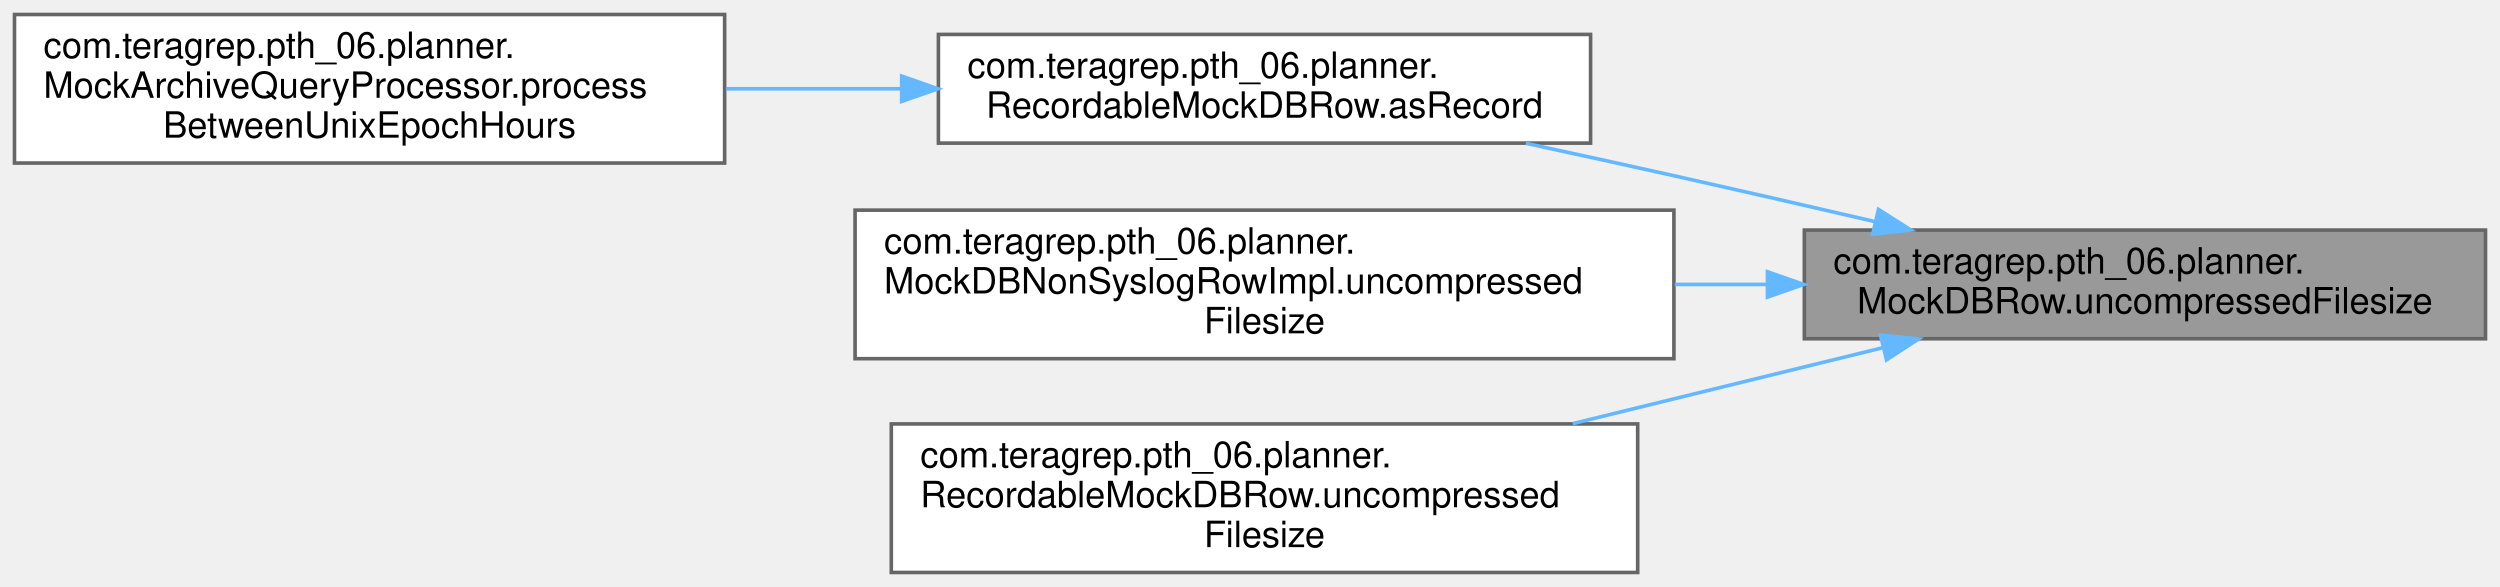
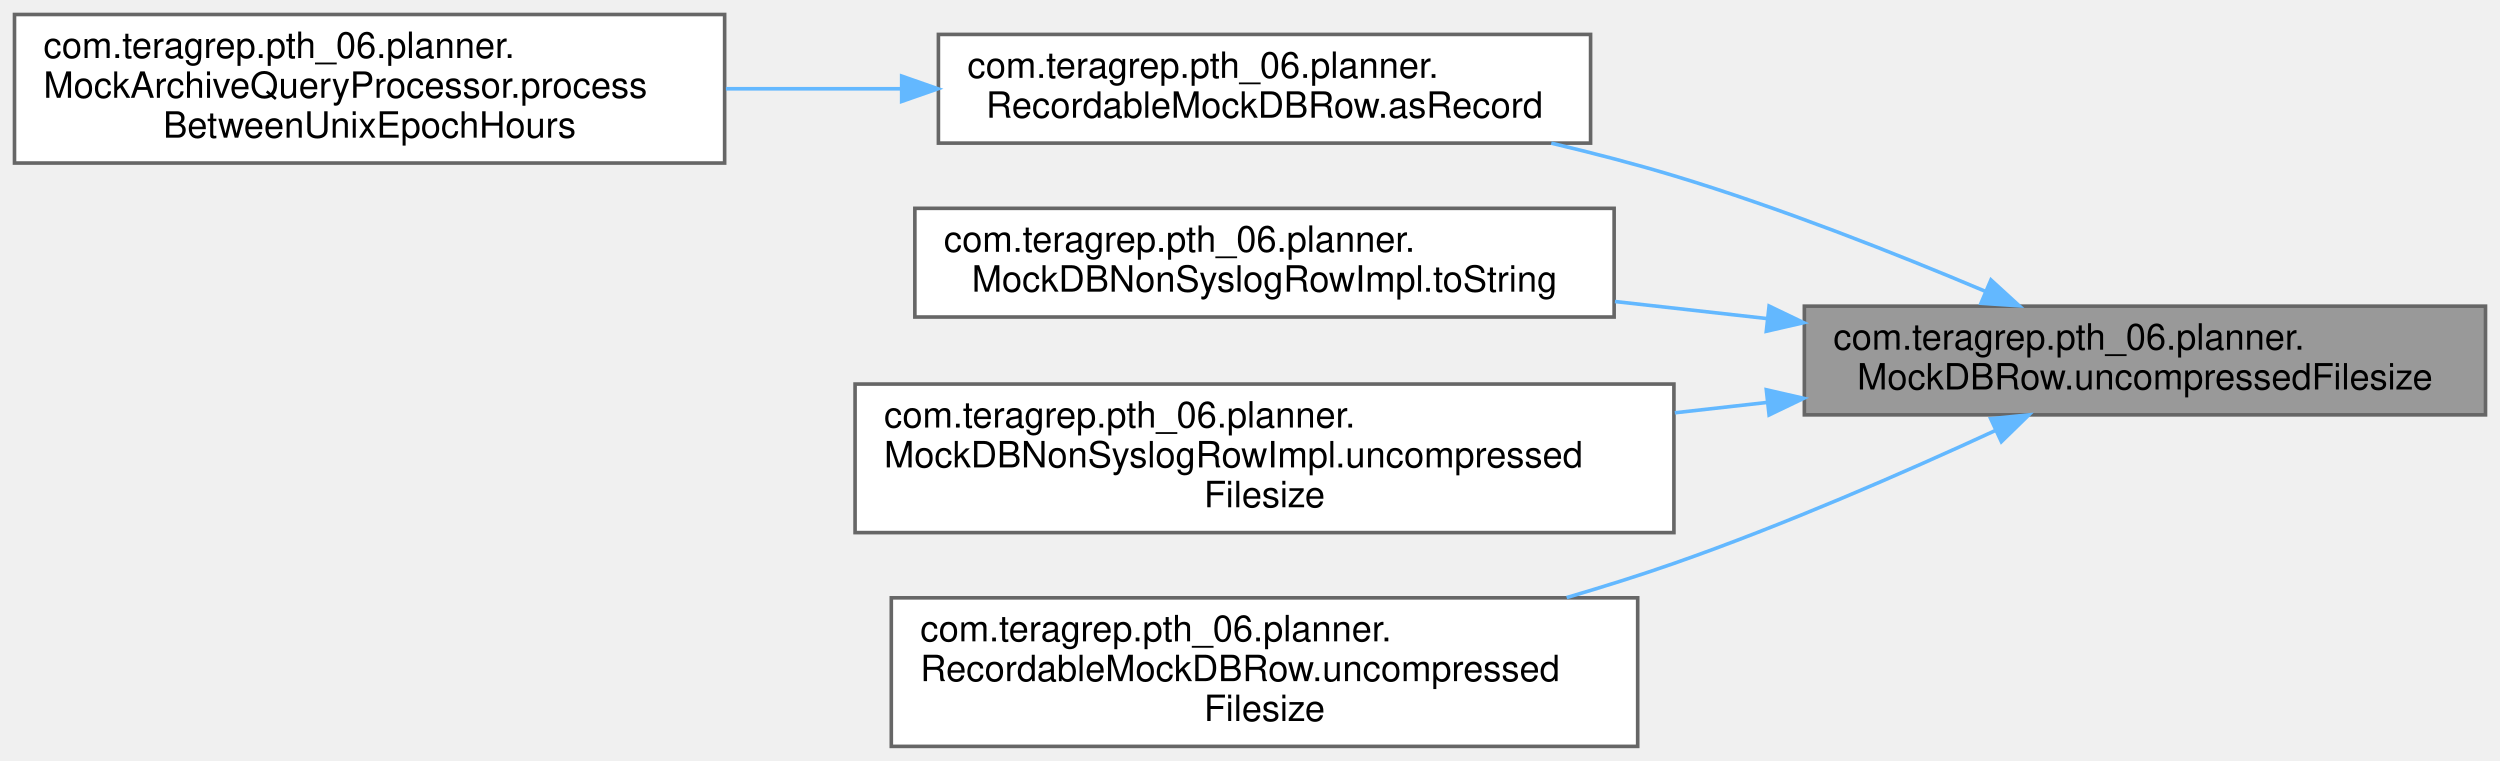
- <svg xmlns="http://www.w3.org/2000/svg" xmlns:xlink="http://www.w3.org/1999/xlink" width="690pt" height="162pt" viewBox="0.00 0.00 690.00 162.00">
-   <g id="graph0" class="graph" transform="scale(1 1) rotate(0) translate(4 158)">
+ <svg xmlns="http://www.w3.org/2000/svg" xmlns:xlink="http://www.w3.org/1999/xlink" width="690pt" height="210pt" viewBox="0.00 0.00 690.00 210.00">
+   <g id="graph0" class="graph" transform="scale(1 1) rotate(0) translate(4 206)">
    <g id="Node000001" class="node">
      <g id="a_Node000001">
        <a xlink:title=" ">
-           <polygon fill="#999999" stroke="#666666" points="682,-94.5 494,-94.5 494,-64.5 682,-64.5 682,-94.5" />
-           <text text-anchor="start" x="502" y="-82.5" font-family="Helvetica,sans-Serif" font-size="10.00">com.teragrep.pth_06.planner.</text>
-           <text text-anchor="middle" x="588" y="-71.5" font-family="Helvetica,sans-Serif" font-size="10.00">MockDBRow.uncompressedFilesize</text>
+           <polygon fill="#999999" stroke="#666666" points="682,-121.5 494,-121.5 494,-91.5 682,-91.5 682,-121.5" />
+           <text text-anchor="start" x="502" y="-109.5" font-family="Helvetica,sans-Serif" font-size="10.00">com.teragrep.pth_06.planner.</text>
+           <text text-anchor="middle" x="588" y="-98.5" font-family="Helvetica,sans-Serif" font-size="10.00">MockDBRow.uncompressedFilesize</text>
        </a>
      </g>
    </g>
    <g id="Node000002" class="node">
      <g id="a_Node000002">
        <a xlink:href="classcom_1_1teragrep_1_1pth__06_1_1planner_1_1RecordableMockDBRow.html#a5d01e7e5a34afbe40f547160e6cfe0cb" target="_top" xlink:title=" ">
-           <polygon fill="white" stroke="#666666" points="435,-148.5 255,-148.5 255,-118.5 435,-118.5 435,-148.5" />
-           <text text-anchor="start" x="263" y="-136.5" font-family="Helvetica,sans-Serif" font-size="10.00">com.teragrep.pth_06.planner.</text>
-           <text text-anchor="middle" x="345" y="-125.5" font-family="Helvetica,sans-Serif" font-size="10.00">RecordableMockDBRow.asRecord</text>
+           <polygon fill="white" stroke="#666666" points="435,-196.5 255,-196.5 255,-166.5 435,-166.5 435,-196.5" />
+           <text text-anchor="start" x="263" y="-184.5" font-family="Helvetica,sans-Serif" font-size="10.00">com.teragrep.pth_06.planner.</text>
+           <text text-anchor="middle" x="345" y="-173.5" font-family="Helvetica,sans-Serif" font-size="10.00">RecordableMockDBRow.asRecord</text>
        </a>
      </g>
    </g>
    <g id="edge1_Node000001_Node000002" class="edge">
      <g id="a_edge1_Node000001_Node000002">
        <a xlink:title=" ">
-           <path fill="none" stroke="#63b8ff" d="M513.48,-96.83C495.36,-101.04 475.99,-105.48 458,-109.5 444.8,-112.45 430.71,-115.52 417.14,-118.45" />
-           <polygon fill="#63b8ff" stroke="#63b8ff" points="514.46,-100.2 523.4,-94.52 512.87,-93.38 514.46,-100.2" />
+           <path fill="none" stroke="#63b8ff" d="M543.86,-125.63C519.09,-136.09 487.2,-148.67 458,-157.5 447.15,-160.78 435.58,-163.79 424.15,-166.49" />
+           <polygon fill="#63b8ff" stroke="#63b8ff" points="545.5,-128.74 553.32,-121.59 542.75,-122.3 545.5,-128.74" />
        </a>
      </g>
    </g>
    <g id="Node000004" class="node">
      <g id="a_Node000004">
+         <a xlink:href="classcom_1_1teragrep_1_1pth__06_1_1planner_1_1MockDBNonSyslogRowImpl.html#a87a0075c19bcbe2553e0ff06c7502209" target="_top" xlink:title=" ">
+           <polygon fill="white" stroke="#666666" points="441.5,-148.5 248.5,-148.5 248.5,-118.5 441.5,-118.5 441.5,-148.5" />
+           <text text-anchor="start" x="256.5" y="-136.5" font-family="Helvetica,sans-Serif" font-size="10.00">com.teragrep.pth_06.planner.</text>
+           <text text-anchor="middle" x="345" y="-125.5" font-family="Helvetica,sans-Serif" font-size="10.00">MockDBNonSyslogRowImpl.toString</text>
+         </a>
+       </g>
+     </g>
+     <g id="edge3_Node000001_Node000004" class="edge">
+       <g id="a_edge3_Node000001_Node000004">
+         <a xlink:title=" ">
+           <path fill="none" stroke="#63b8ff" d="M483.73,-118.07C469.79,-119.63 455.52,-121.23 441.72,-122.78" />
+           <polygon fill="#63b8ff" stroke="#63b8ff" points="484.27,-121.53 493.82,-116.94 483.5,-114.57 484.27,-121.53" />
+         </a>
+       </g>
+     </g>
+     <g id="Node000005" class="node">
+       <g id="a_Node000005">
        <a xlink:href="classcom_1_1teragrep_1_1pth__06_1_1planner_1_1MockDBNonSyslogRowImpl.html#a8a76de73128b718af437bedd9317b230" target="_top" xlink:title=" ">
          <polygon fill="white" stroke="#666666" points="458,-100 232,-100 232,-59 458,-59 458,-100" />
          <text text-anchor="start" x="240" y="-88" font-family="Helvetica,sans-Serif" font-size="10.00">com.teragrep.pth_06.planner.</text>
          <text text-anchor="start" x="240" y="-77" font-family="Helvetica,sans-Serif" font-size="10.00">MockDBNonSyslogRowImpl.uncompressed</text>
          <text text-anchor="middle" x="345" y="-66" font-family="Helvetica,sans-Serif" font-size="10.00">Filesize</text>
        </a>
      </g>
    </g>
-     <g id="edge3_Node000001_Node000004" class="edge">
-       <g id="a_edge3_Node000001_Node000004">
+     <g id="edge4_Node000001_Node000005" class="edge">
+       <g id="a_edge4_Node000001_Node000005">
        <a xlink:title=" ">
-           <path fill="none" stroke="#63b8ff" d="M483.64,-79.5C475.23,-79.5 466.71,-79.5 458.24,-79.5" />
-           <polygon fill="#63b8ff" stroke="#63b8ff" points="483.82,-83 493.82,-79.5 483.82,-76 483.82,-83" />
+           <path fill="none" stroke="#63b8ff" d="M483.64,-94.92C475.23,-93.98 466.71,-93.02 458.24,-92.07" />
+           <polygon fill="#63b8ff" stroke="#63b8ff" points="483.5,-98.43 493.82,-96.06 484.27,-91.47 483.5,-98.43" />
        </a>
      </g>
    </g>
-     <g id="Node000005" class="node">
-       <g id="a_Node000005">
+     <g id="Node000006" class="node">
+       <g id="a_Node000006">
        <a xlink:href="classcom_1_1teragrep_1_1pth__06_1_1planner_1_1RecordableMockDBRow.html#a34b1513d8cffaa3b3790a5fd8b361334" target="_top" xlink:title=" ">
          <polygon fill="white" stroke="#666666" points="448,-41 242,-41 242,0 448,0 448,-41" />
          <text text-anchor="start" x="250" y="-29" font-family="Helvetica,sans-Serif" font-size="10.00">com.teragrep.pth_06.planner.</text>
          <text text-anchor="start" x="250" y="-18" font-family="Helvetica,sans-Serif" font-size="10.00">RecordableMockDBRow.uncompressed</text>
          <text text-anchor="middle" x="345" y="-7" font-family="Helvetica,sans-Serif" font-size="10.00">Filesize</text>
        </a>
      </g>
    </g>
-     <g id="edge4_Node000001_Node000005" class="edge">
-       <g id="a_edge4_Node000001_Node000005">
+     <g id="edge5_Node000001_Node000006" class="edge">
+       <g id="a_edge5_Node000001_Node000006">
        <a xlink:title=" ">
-           <path fill="none" stroke="#63b8ff" d="M515.84,-62.08C488.93,-55.49 458.04,-47.93 430.06,-41.08" />
-           <polygon fill="#63b8ff" stroke="#63b8ff" points="515.02,-65.48 525.56,-64.46 516.68,-58.68 515.02,-65.48" />
+           <path fill="none" stroke="#63b8ff" d="M546.76,-87.2C521.61,-75.6 488.36,-61.09 458,-50.5 448.5,-47.18 438.43,-44.02 428.39,-41.07" />
+           <polygon fill="#63b8ff" stroke="#63b8ff" points="545.43,-90.44 555.97,-91.49 548.38,-84.09 545.43,-90.44" />
        </a>
      </g>
    </g>
    <g id="Node000003" class="node">
      <g id="a_Node000003">
        <a xlink:href="classcom_1_1teragrep_1_1pth__06_1_1planner_1_1MockArchiveQueryProcessor.html#a50946d3d03b029b854379437ce092d6e" target="_top" xlink:title=" ">
-           <polygon fill="white" stroke="#666666" points="196,-154 0,-154 0,-113 196,-113 196,-154" />
-           <text text-anchor="start" x="8" y="-142" font-family="Helvetica,sans-Serif" font-size="10.00">com.teragrep.pth_06.planner.</text>
-           <text text-anchor="start" x="8" y="-131" font-family="Helvetica,sans-Serif" font-size="10.00">MockArchiveQueryProcessor.process</text>
-           <text text-anchor="middle" x="98" y="-120" font-family="Helvetica,sans-Serif" font-size="10.00">BetweenUnixEpochHours</text>
+           <polygon fill="white" stroke="#666666" points="196,-202 0,-202 0,-161 196,-161 196,-202" />
+           <text text-anchor="start" x="8" y="-190" font-family="Helvetica,sans-Serif" font-size="10.00">com.teragrep.pth_06.planner.</text>
+           <text text-anchor="start" x="8" y="-179" font-family="Helvetica,sans-Serif" font-size="10.00">MockArchiveQueryProcessor.process</text>
+           <text text-anchor="middle" x="98" y="-168" font-family="Helvetica,sans-Serif" font-size="10.00">BetweenUnixEpochHours</text>
        </a>
      </g>
    </g>
    <g id="edge2_Node000002_Node000003" class="edge">
      <g id="a_edge2_Node000002_Node000003">
        <a xlink:title=" ">
-           <path fill="none" stroke="#63b8ff" d="M244.5,-133.5C228.61,-133.5 212.19,-133.5 196.35,-133.5" />
-           <polygon fill="#63b8ff" stroke="#63b8ff" points="244.86,-137 254.86,-133.5 244.86,-130 244.86,-137" />
+           <path fill="none" stroke="#63b8ff" d="M244.5,-181.5C228.61,-181.5 212.19,-181.5 196.35,-181.5" />
+           <polygon fill="#63b8ff" stroke="#63b8ff" points="244.86,-185 254.86,-181.5 244.86,-178 244.86,-185" />
        </a>
      </g>
    </g>
  </g>
</svg>
